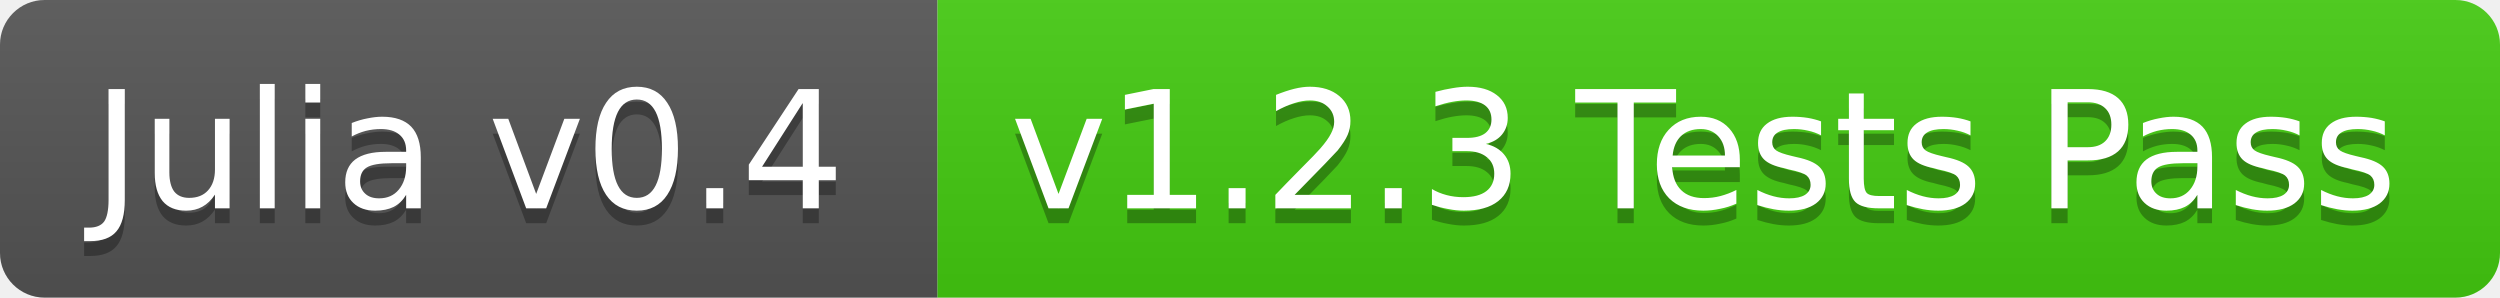
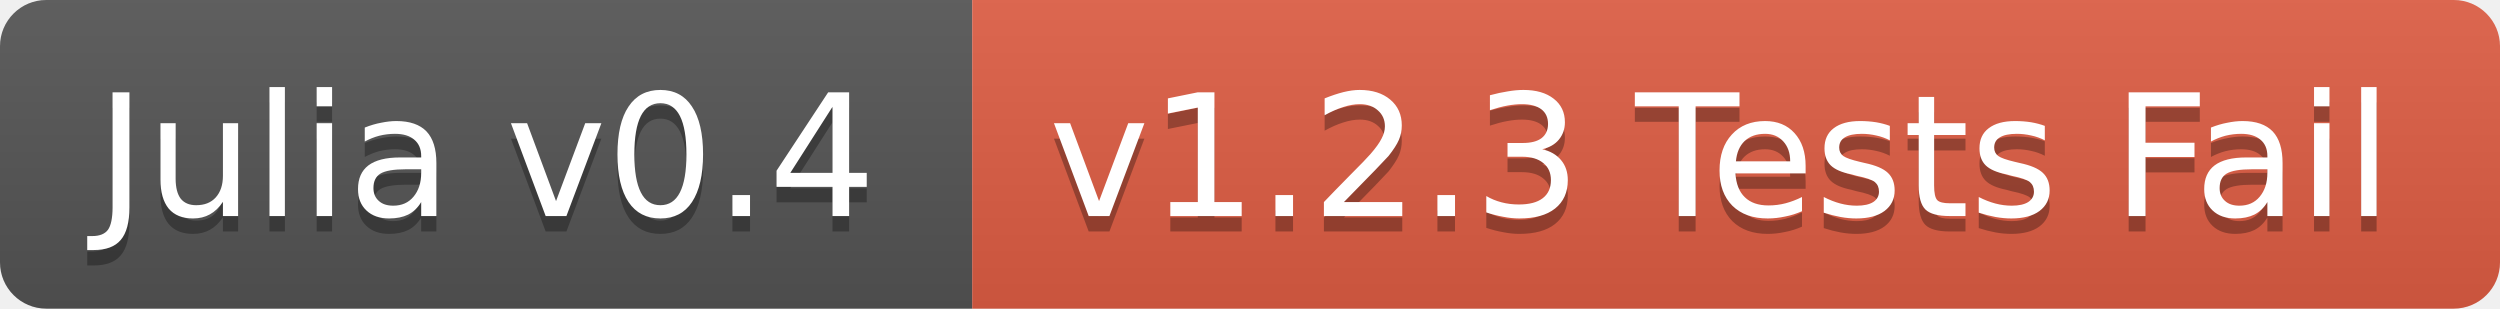
- <svg xmlns="http://www.w3.org/2000/svg" width="168" height="20">
+ <svg xmlns="http://www.w3.org/2000/svg" width="162" height="20">
  <linearGradient id="b" x2="0" y2="100%">
    <stop offset="0" stop-color="#bbb" stop-opacity=".1" />
    <stop offset="1" stop-opacity=".1" />
  </linearGradient>
  <clipPath id="a">
-     <rect width="168" height="20" rx="3" fill="#fff" />
+     <rect width="162" height="20" rx="3" fill="#fff" />
  </clipPath>
  <g clip-path="url(#a)">
    <path fill="#555" d="M0 0h63v20H0z" />
-     <path fill="#4c1" d="M63 0h105v20H63z" />
-     <path fill="url(#b)" d="M0 0h168v20H0z" />
+     <path fill="#e05d44" d="M63 0h99v20H63z" />
+     <path fill="url(#b)" d="M0 0h162v20H0z" />
  </g>
  <g fill="#fff" text-anchor="middle" font-family="DejaVu Sans,Verdana,Geneva,sans-serif" font-size="11">
    <text x="31.5" y="15" fill="#010101" fill-opacity=".3">Julia v0.4</text>
    <text x="31.5" y="14">Julia v0.4</text>
-     <text x="114.5" y="15" fill="#010101" fill-opacity=".3">v1.2.3 Tests Pass</text>
-     <text x="114.5" y="14">v1.2.3 Tests Pass</text>
+     <text x="111.5" y="15" fill="#010101" fill-opacity=".3">v1.2.3 Tests Fail</text>
+     <text x="111.5" y="14">v1.2.3 Tests Fail</text>
  </g>
</svg>
